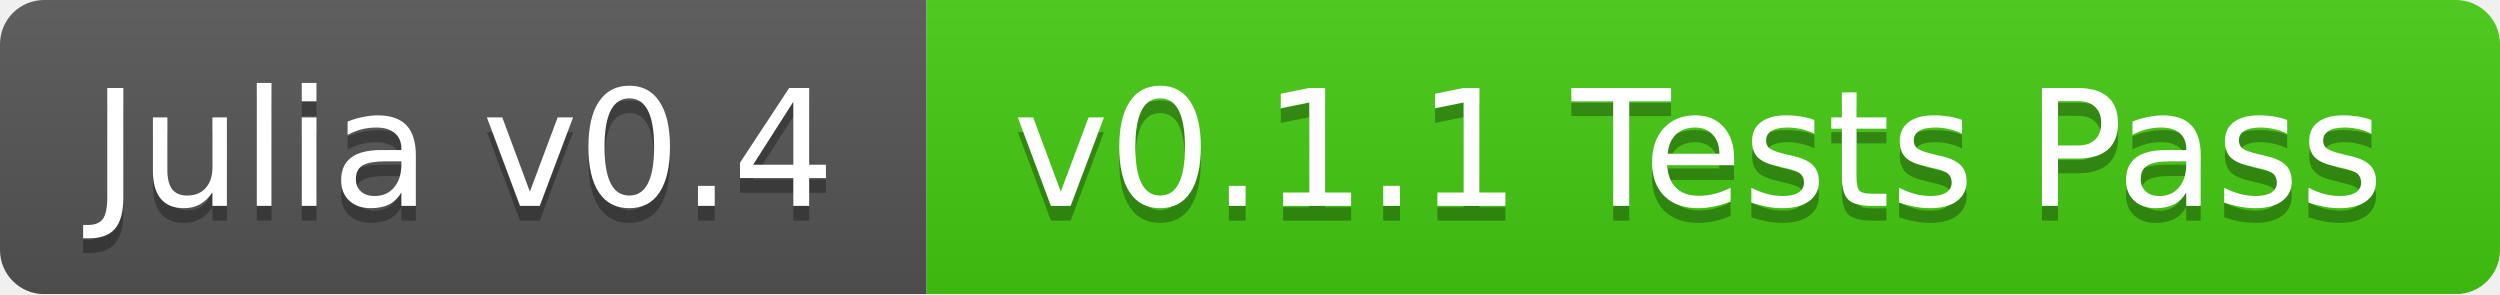
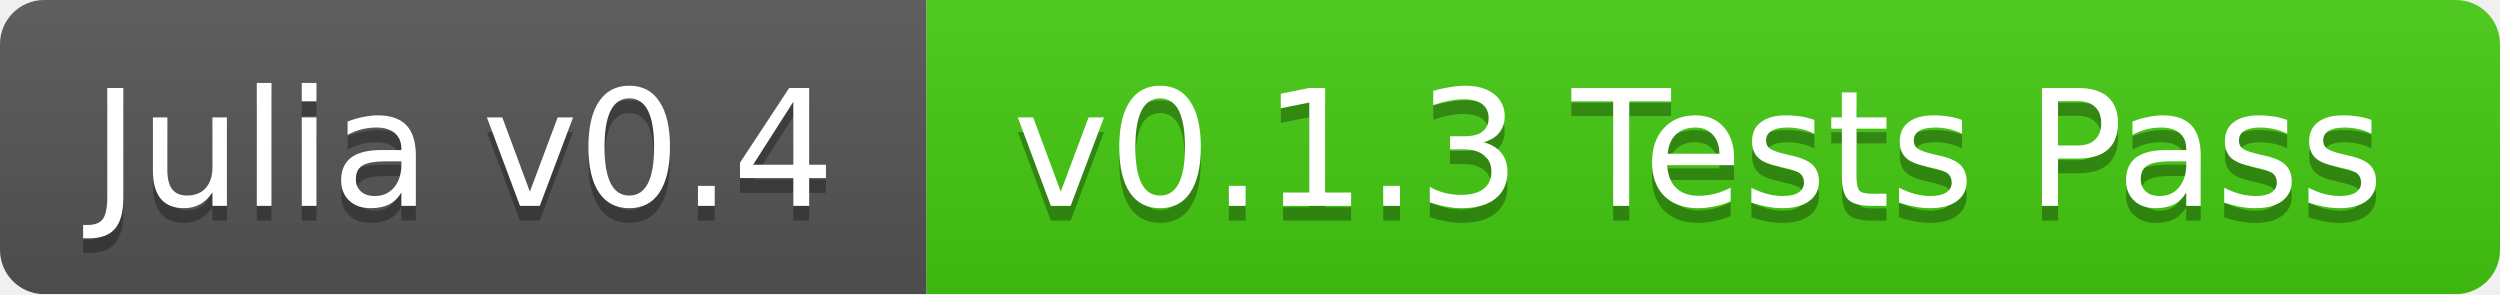
<svg xmlns="http://www.w3.org/2000/svg" width="170" height="20">
  <linearGradient id="b" x2="0" y2="100%">
    <stop offset="0" stop-color="#bbb" stop-opacity=".1" />
    <stop offset="1" stop-opacity=".1" />
  </linearGradient>
  <mask id="a">
    <rect width="170" height="20" rx="3" fill="#fff" />
  </mask>
  <g mask="url(#a)">
    <path fill="#555" d="M0 0h63v20H0z" />
    <path fill="#4c1" d="M63 0h107v20H63z" />
    <path fill="url(#b)" d="M0 0h170v20H0z" />
  </g>
  <g fill="#fff" text-anchor="middle" font-family="DejaVu Sans,Verdana,Geneva,sans-serif" font-size="11">
    <text x="31.5" y="15" fill="#010101" fill-opacity=".3">Julia v0.4</text>
    <text x="31.5" y="14">Julia v0.4</text>
-     <text x="115.5" y="15" fill="#010101" fill-opacity=".3">v0.1.1 Tests Pass</text>
-     <text x="115.5" y="14">v0.1.1 Tests Pass</text>
+     <text x="115.5" y="15" fill="#010101" fill-opacity=".3">v0.1.3 Tests Pass</text>
+     <text x="115.5" y="14">v0.1.3 Tests Pass</text>
  </g>
</svg>
